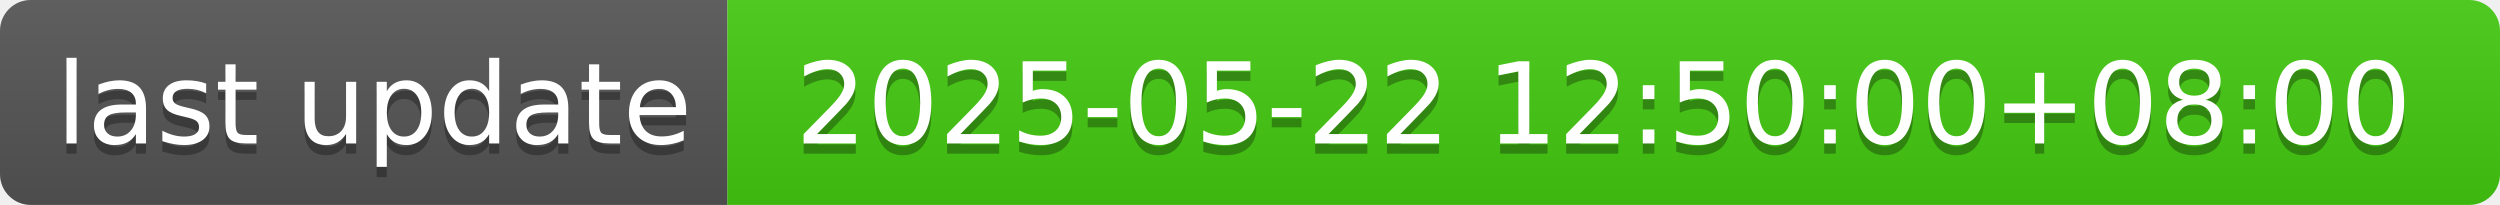
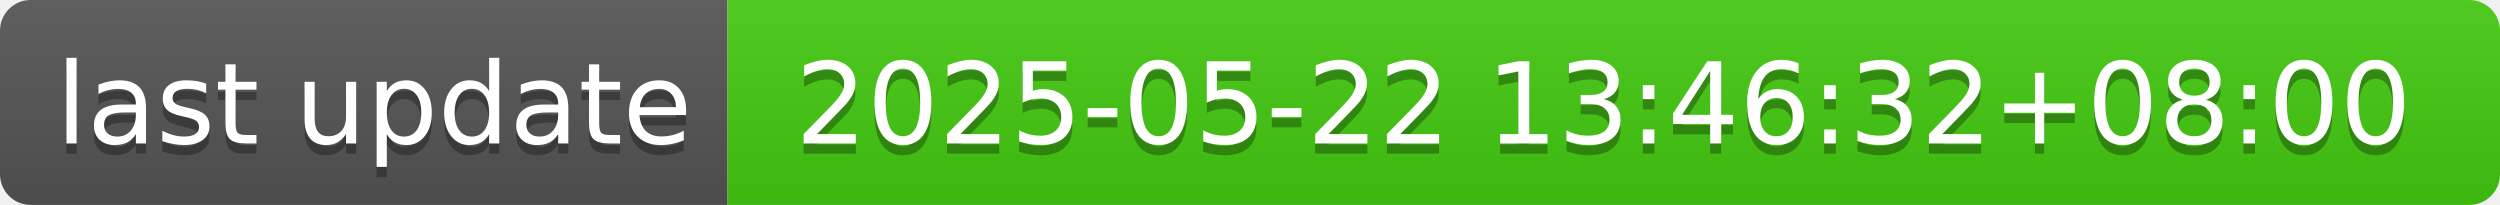
- <svg xmlns="http://www.w3.org/2000/svg" width="244" height="20" role="img" aria-label="last update: 2025-05-22 12:50:00+08:00">
+ <svg xmlns="http://www.w3.org/2000/svg" width="244" height="20" role="img" aria-label="last update: 2025-05-22 13:46:32+08:00">
  <linearGradient id="s" x2="0" y2="100%">
    <stop offset="0" stop-color="#bbb" stop-opacity=".1" />
    <stop offset="1" stop-opacity=".1" />
  </linearGradient>
  <clipPath id="r">
    <rect width="244" height="20" rx="3" fill="#fff" />
  </clipPath>
  <g clip-path="url(#r)">
    <rect width="71" height="20" fill="#555" />
    <rect x="71" width="173" height="20" fill="#4c1" />
    <rect width="244" height="20" fill="url(#s)" />
  </g>
  <g fill="#fff" text-anchor="middle" font-family="Verdana,Geneva,DejaVu Sans,sans-serif" text-rendering="geometricPrecision" font-size="110">
    <text aria-hidden="true" x="365" y="150" fill="#010101" fill-opacity=".3" transform="scale(.1)" textLength="610">last update</text>
    <text x="365" y="140" transform="scale(.1)" fill="#fff" textLength="610">last update</text>
-     <text aria-hidden="true" x="1565" y="150" fill="#010101" fill-opacity=".3" transform="scale(.1)" textLength="1630">2025-05-22 12:50:00+08:00</text>
-     <text x="1565" y="140" transform="scale(.1)" fill="#fff" textLength="1630">2025-05-22 12:50:00+08:00</text>
+     <text aria-hidden="true" x="1565" y="150" fill="#010101" fill-opacity=".3" transform="scale(.1)" textLength="1630">2025-05-22 13:46:32+08:00</text>
+     <text x="1565" y="140" transform="scale(.1)" fill="#fff" textLength="1630">2025-05-22 13:46:32+08:00</text>
  </g>
</svg>
